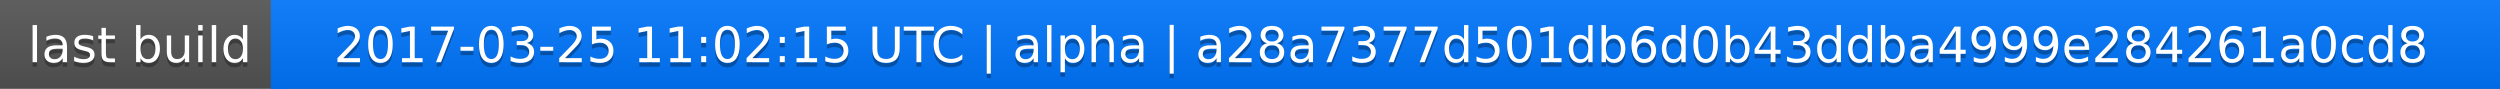
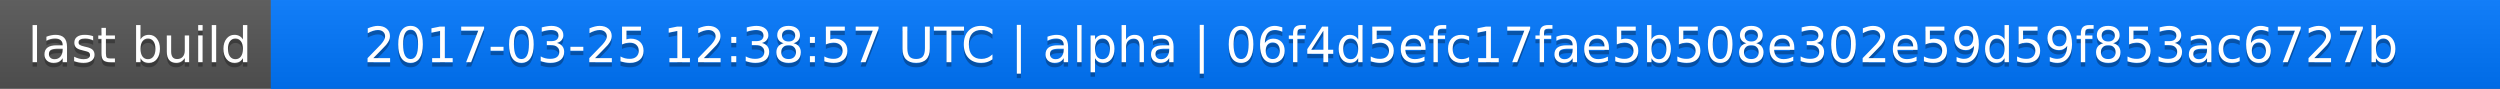
<svg xmlns="http://www.w3.org/2000/svg" width="563" height="20">
  <linearGradient id="a" x2="0" y2="100%">
    <stop offset="0" stop-color="#bbb" stop-opacity=".1" />
    <stop offset="1" stop-opacity=".1" />
  </linearGradient>
  <rect rx="0" width="563" height="20" fill="#555" />
  <rect rx="0" x="61" width="502" height="20" fill="#07f" />
  <path fill="#07f" d="M61 0h4v20h-4z" />
  <rect rx="0" width="563" height="20" fill="url(#a)" />
  <g fill="#fff" text-anchor="middle" font-family="DejaVu Sans,Verdana,Geneva,sans-serif" font-size="11">
    <text x="31.5" y="15" fill="#010101" fill-opacity=".3">last build</text>
    <text x="31.5" y="14">last build</text>
-     <text x="311" y="15" fill="#010101" fill-opacity=".3">2017-03-25 11:02:15 UTC | alpha | a28a7377d501db6d0b43ddba4999e284261a0cd8</text>
-     <text x="311" y="14">2017-03-25 11:02:15 UTC | alpha | a28a7377d501db6d0b43ddba4999e284261a0cd8</text>
+     <text x="311" y="15" fill="#010101" fill-opacity=".3">2017-03-25 12:38:57 UTC | alpha | 06f4d5efc17fae5b508e302e59d59f853ac6727b</text>
+     <text x="311" y="14">2017-03-25 12:38:57 UTC | alpha | 06f4d5efc17fae5b508e302e59d59f853ac6727b</text>
  </g>
</svg>
